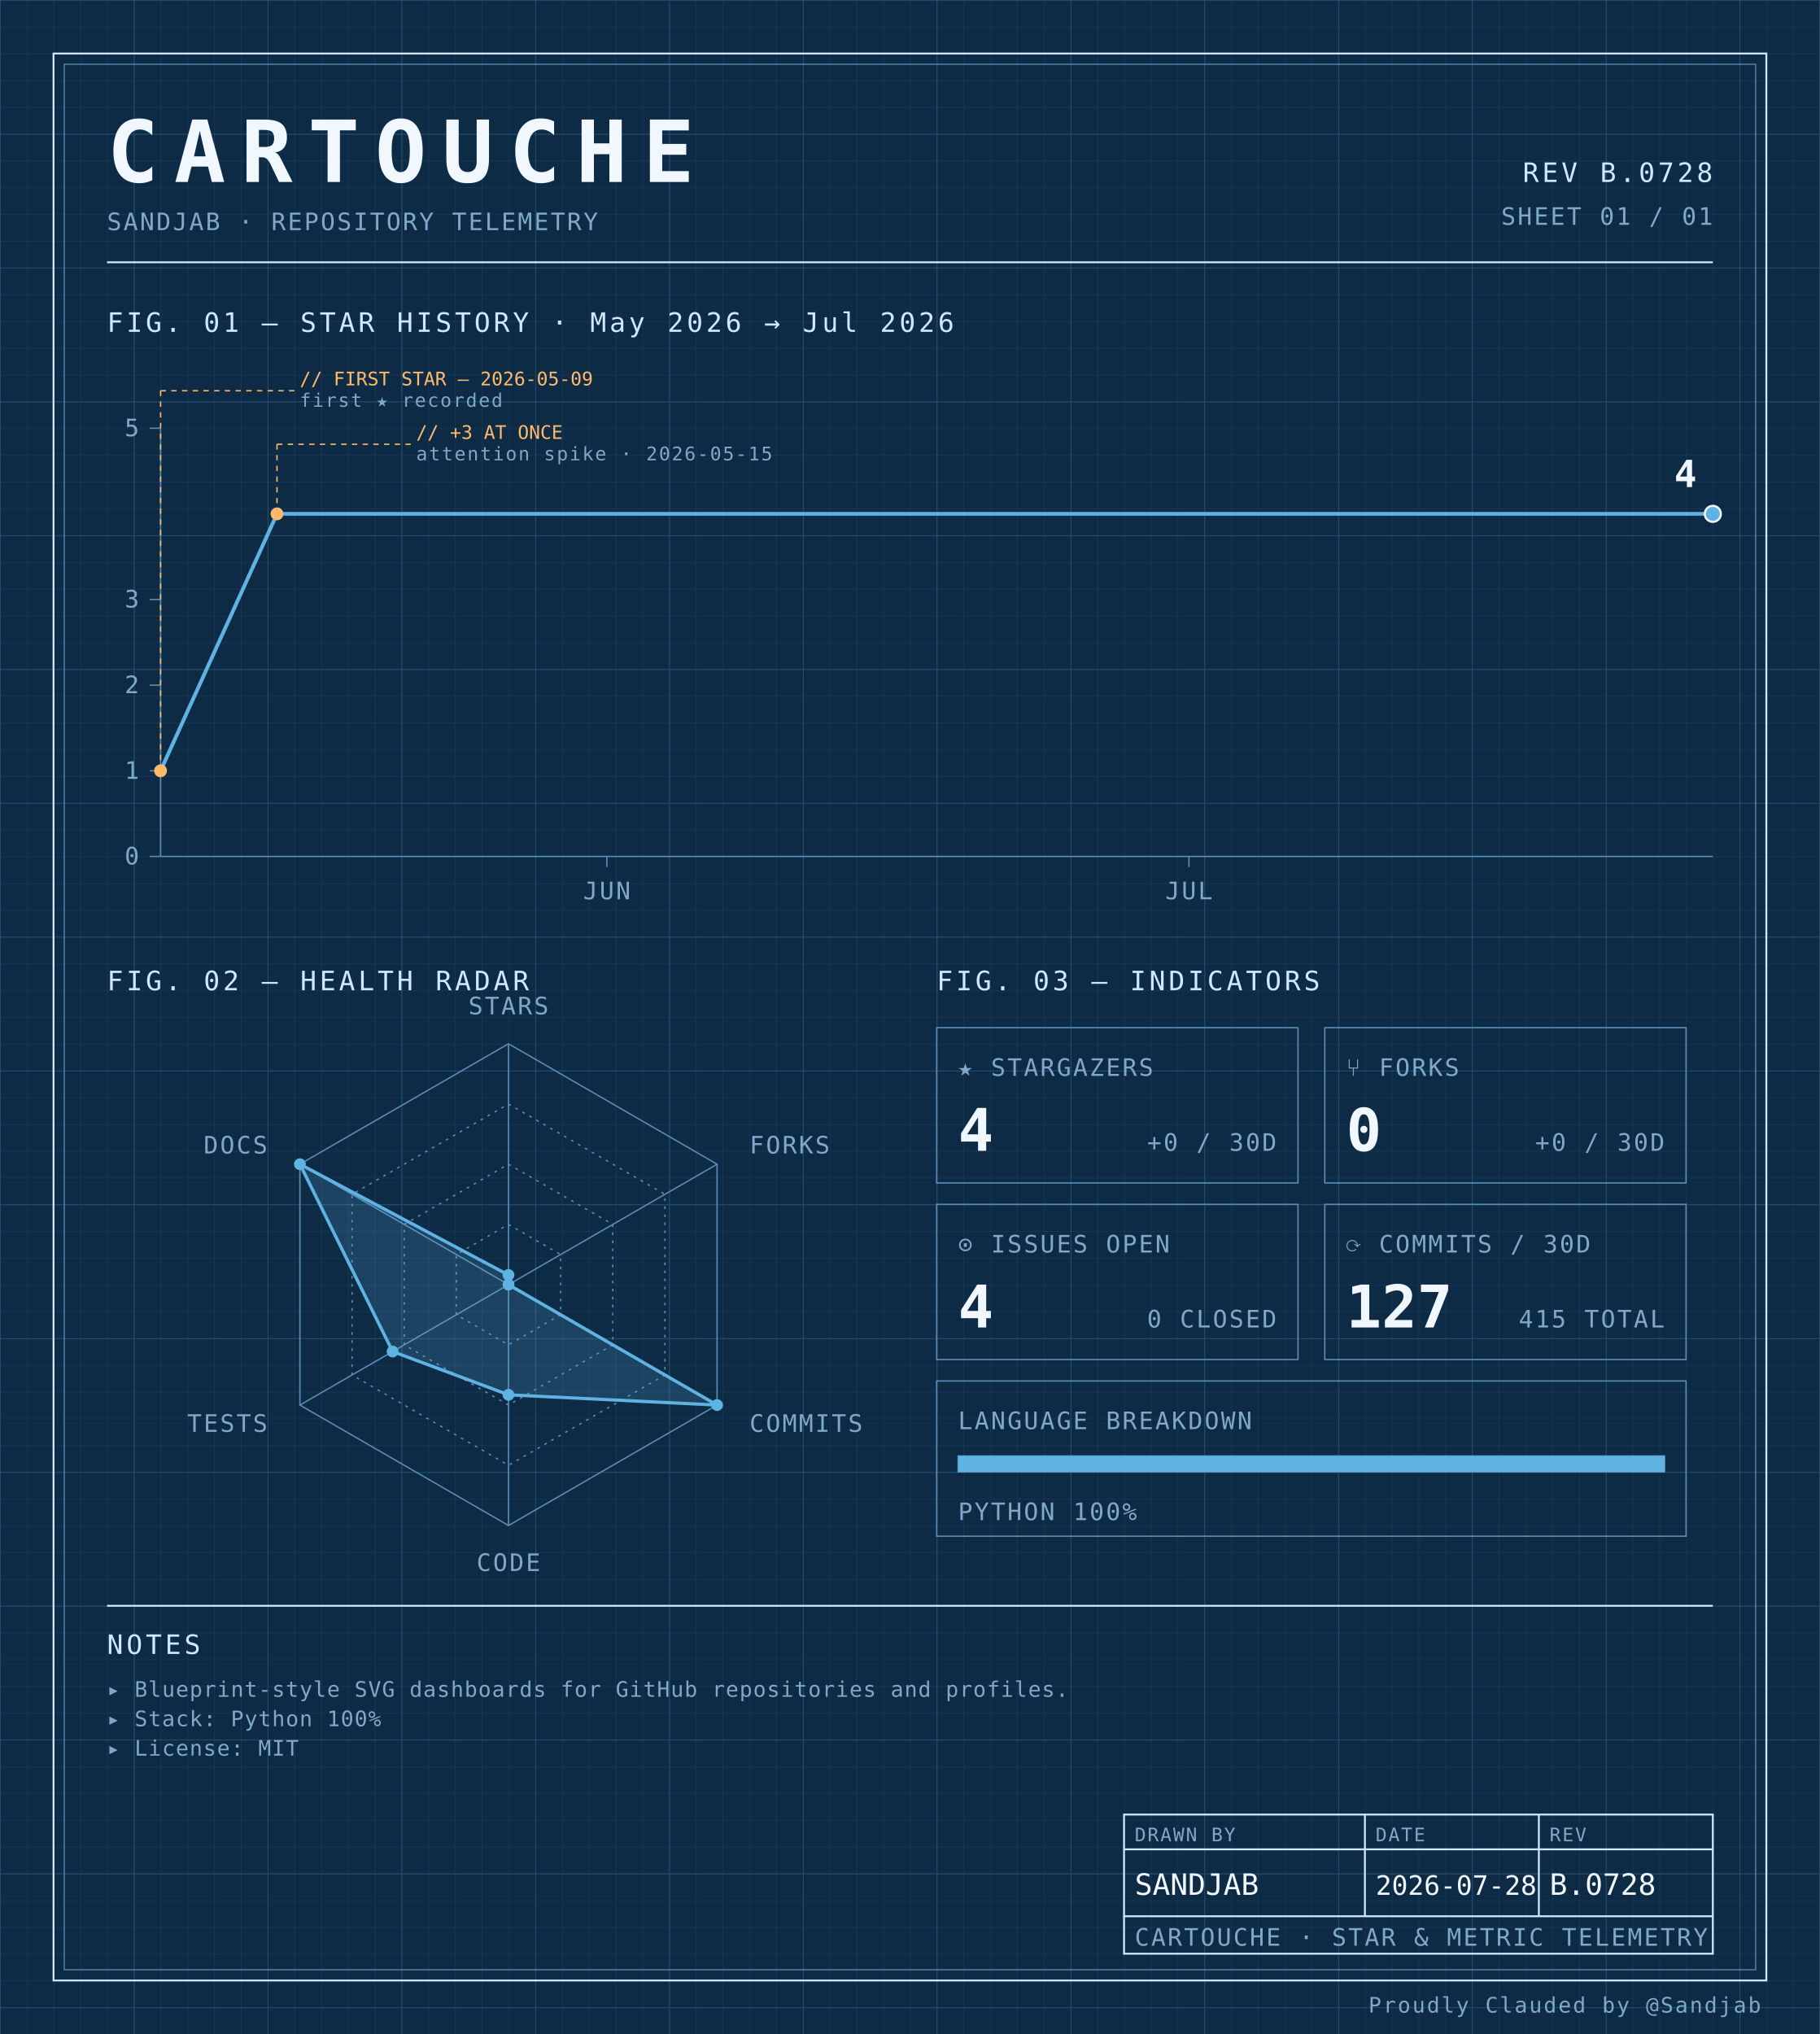
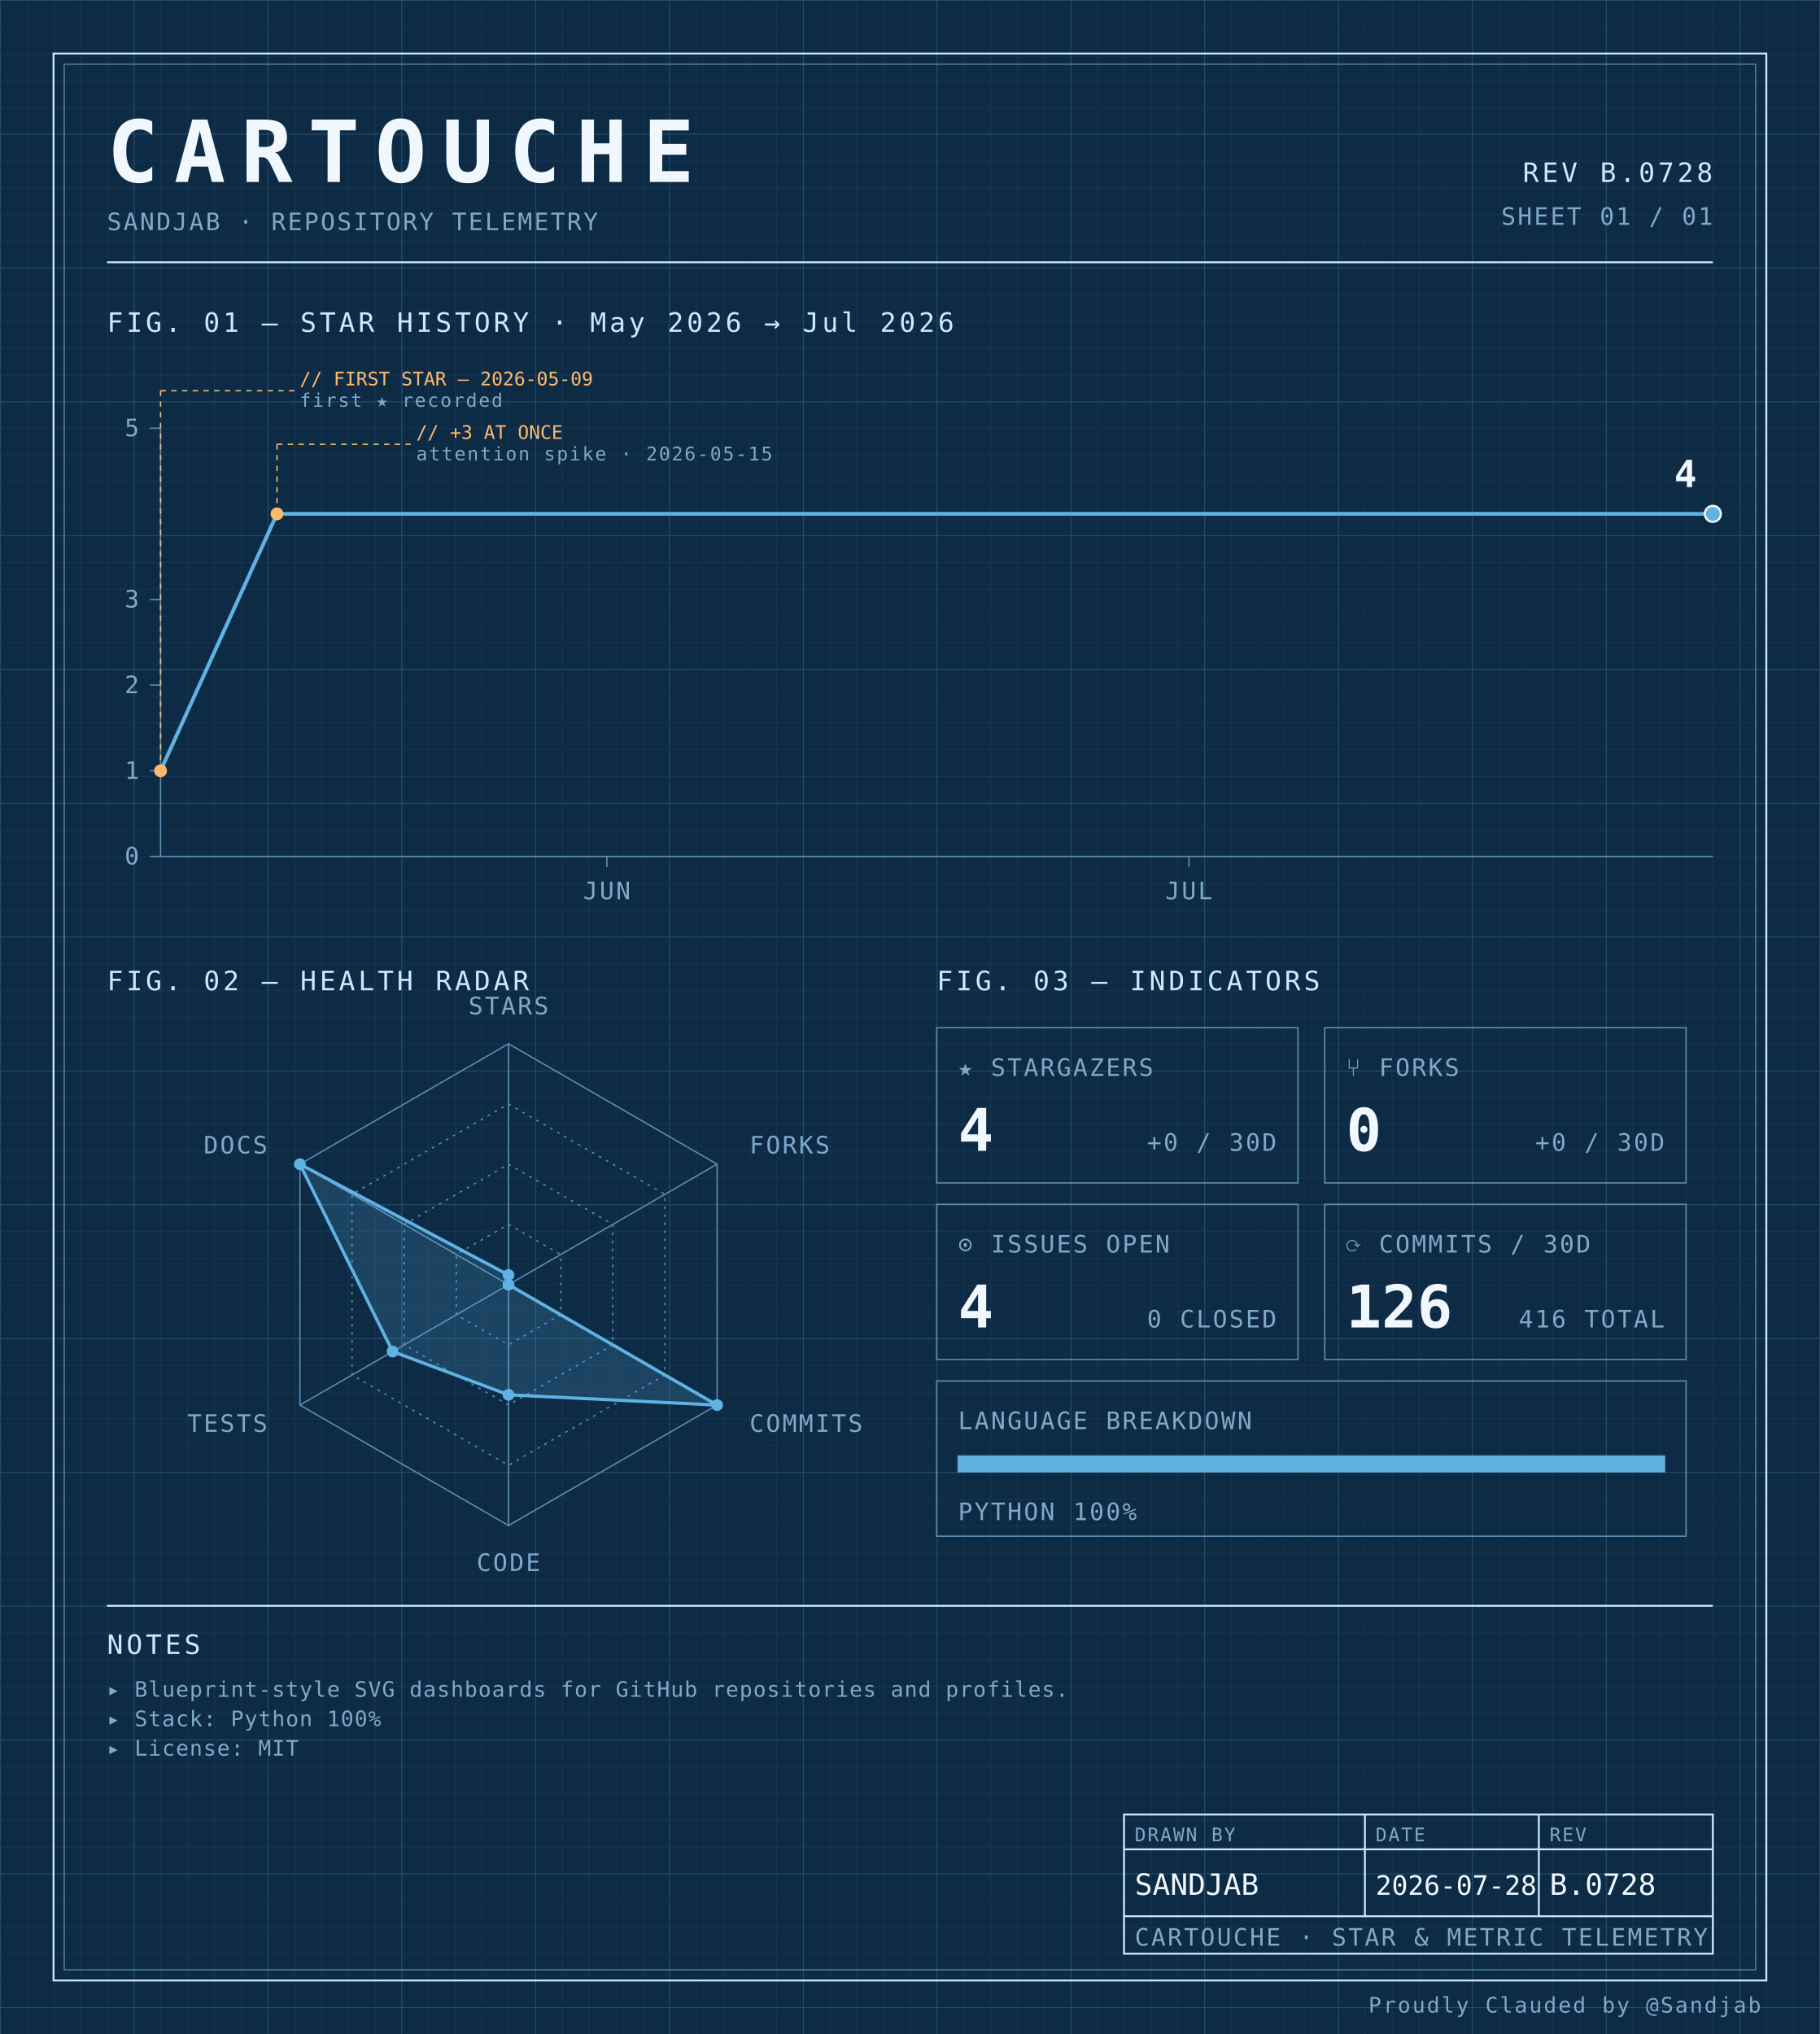
<svg xmlns="http://www.w3.org/2000/svg" width="100%" viewBox="0 0 680 760" role="img">
  <defs>
    <pattern id="grid-fine" width="10" height="10" patternUnits="userSpaceOnUse">
      <path d="M10 0H0V10" fill="none" stroke="#1a3a5c" stroke-width="0.4" />
    </pattern>
    <pattern id="grid-major" width="50" height="50" patternUnits="userSpaceOnUse">
      <path d="M50 0H0V50" fill="none" stroke="#245273" stroke-width="0.5" />
    </pattern>
  </defs>
  <rect x="0" y="0" width="680" height="760" fill="#0d2b45" />
  <rect x="0" y="0" width="680" height="760" fill="url(#grid-fine)" />
  <rect x="0" y="0" width="680" height="760" fill="url(#grid-major)" />
  <rect x="20" y="20" width="640" height="720" fill="none" stroke="#cfe8ff" stroke-width="0.7" />
  <rect x="24" y="24" width="632" height="712" fill="none" stroke="#5b8db5" stroke-width="0.4" />
  <text x="40" y="68" font-family="ui-monospace, 'SF Mono', 'JetBrains Mono', 'Cascadia Code', Consolas, monospace" font-size="32" font-weight="700" fill="#f0f7ff" text-anchor="start" letter-spacing="0.18em">CARTOUCHE</text>
  <text x="40" y="86" font-family="ui-monospace, 'SF Mono', 'JetBrains Mono', 'Cascadia Code', Consolas, monospace" font-size="9" font-weight="400" fill="#7fa8c9" text-anchor="start" letter-spacing="0.08em">SANDJAB · REPOSITORY TELEMETRY</text>
  <text x="640" y="68" font-family="ui-monospace, 'SF Mono', 'JetBrains Mono', 'Cascadia Code', Consolas, monospace" font-size="10" font-weight="400" fill="#cfe8ff" text-anchor="end" letter-spacing="0.12em">REV B.0728</text>
  <text x="640" y="84" font-family="ui-monospace, 'SF Mono', 'JetBrains Mono', 'Cascadia Code', Consolas, monospace" font-size="9" font-weight="400" fill="#7fa8c9" text-anchor="end" letter-spacing="0.08em">SHEET 01 / 01</text>
  <line x1="40" y1="98" x2="640" y2="98" stroke="#cfe8ff" stroke-width="0.7" />
  <text x="40" y="124" font-family="ui-monospace, 'SF Mono', 'JetBrains Mono', 'Cascadia Code', Consolas, monospace" font-size="10" font-weight="400" fill="#cfe8ff" text-anchor="start" letter-spacing="0.12em">FIG. 01 — STAR HISTORY · May 2026 → Jul 2026</text>
  <line x1="60" y1="160" x2="60" y2="320" stroke="#5b8db5" stroke-width="0.5" />
  <line x1="60" y1="320" x2="640" y2="320" stroke="#5b8db5" stroke-width="0.5" />
  <line x1="56" y1="320.0" x2="60" y2="320.0" stroke="#5b8db5" stroke-width="0.5" />
  <text x="52" y="323.0" font-family="ui-monospace, 'SF Mono', 'JetBrains Mono', 'Cascadia Code', Consolas, monospace" font-size="9" font-weight="400" fill="#7fa8c9" text-anchor="end" letter-spacing="0.08em">0</text>
  <line x1="56" y1="288.0" x2="60" y2="288.0" stroke="#5b8db5" stroke-width="0.5" />
  <text x="52" y="291.0" font-family="ui-monospace, 'SF Mono', 'JetBrains Mono', 'Cascadia Code', Consolas, monospace" font-size="9" font-weight="400" fill="#7fa8c9" text-anchor="end" letter-spacing="0.08em">1</text>
  <line x1="56" y1="256.0" x2="60" y2="256.0" stroke="#5b8db5" stroke-width="0.5" />
  <text x="52" y="259.0" font-family="ui-monospace, 'SF Mono', 'JetBrains Mono', 'Cascadia Code', Consolas, monospace" font-size="9" font-weight="400" fill="#7fa8c9" text-anchor="end" letter-spacing="0.08em">2</text>
  <line x1="56" y1="224.0" x2="60" y2="224.0" stroke="#5b8db5" stroke-width="0.5" />
  <text x="52" y="227.0" font-family="ui-monospace, 'SF Mono', 'JetBrains Mono', 'Cascadia Code', Consolas, monospace" font-size="9" font-weight="400" fill="#7fa8c9" text-anchor="end" letter-spacing="0.08em">3</text>
  <line x1="56" y1="160.0" x2="60" y2="160.0" stroke="#5b8db5" stroke-width="0.5" />
  <text x="52" y="163.0" font-family="ui-monospace, 'SF Mono', 'JetBrains Mono', 'Cascadia Code', Consolas, monospace" font-size="9" font-weight="400" fill="#7fa8c9" text-anchor="end" letter-spacing="0.08em">5</text>
  <line x1="226.75" y1="320" x2="226.75" y2="324" stroke="#5b8db5" stroke-width="0.5" />
  <text x="226.75" y="336" font-family="ui-monospace, 'SF Mono', 'JetBrains Mono', 'Cascadia Code', Consolas, monospace" font-size="9" font-weight="400" fill="#7fa8c9" text-anchor="middle" letter-spacing="0.08em">JUN</text>
  <line x1="444.25" y1="320" x2="444.25" y2="324" stroke="#5b8db5" stroke-width="0.5" />
  <text x="444.25" y="336" font-family="ui-monospace, 'SF Mono', 'JetBrains Mono', 'Cascadia Code', Consolas, monospace" font-size="9" font-weight="400" fill="#7fa8c9" text-anchor="middle" letter-spacing="0.08em">JUL</text>
  <path d="M 60.00,288.00 L 103.50,192.00 147.00,192.00 190.50,192.00 234.00,192.00 277.50,192.00 321.00,192.00 364.50,192.00 408.00,192.00 451.50,192.00 495.00,192.00 538.50,192.00 582.00,192.00 625.50,192.00 640.00,192.00" fill="none" stroke="#5fb3e2" stroke-width="1.4" stroke-linejoin="round" stroke-linecap="round" />
  <circle cx="60.0" cy="288.0" r="2.4" fill="#ffb96b" />
  <line x1="60.0" y1="288.0" x2="60.0" y2="146" stroke="#ffb96b" stroke-width="0.5" stroke-dasharray="2,2" fill="none" />
  <line x1="60.0" y1="146" x2="110.0" y2="146" stroke="#ffb96b" stroke-width="0.5" stroke-dasharray="2,2" fill="none" />
  <text x="112.0" y="144" font-family="ui-monospace, 'SF Mono', 'JetBrains Mono', 'Cascadia Code', Consolas, monospace" font-size="7" font-weight="400" fill="#ffb96b" text-anchor="start" letter-spacing="normal">// FIRST STAR — 2026-05-09</text>
  <text x="112.0" y="152" font-family="ui-monospace, 'SF Mono', 'JetBrains Mono', 'Cascadia Code', Consolas, monospace" font-size="7" font-weight="400" fill="#7fa8c9" text-anchor="start" letter-spacing="0.08em">first ★ recorded</text>
  <circle cx="103.5" cy="192.0" r="2.4" fill="#ffb96b" />
  <line x1="103.5" y1="192.0" x2="103.5" y2="166" stroke="#ffb96b" stroke-width="0.5" stroke-dasharray="2,2" fill="none" />
  <line x1="103.5" y1="166" x2="153.5" y2="166" stroke="#ffb96b" stroke-width="0.5" stroke-dasharray="2,2" fill="none" />
  <text x="155.5" y="164" font-family="ui-monospace, 'SF Mono', 'JetBrains Mono', 'Cascadia Code', Consolas, monospace" font-size="7" font-weight="400" fill="#ffb96b" text-anchor="start" letter-spacing="normal">// +3 AT ONCE</text>
  <text x="155.5" y="172" font-family="ui-monospace, 'SF Mono', 'JetBrains Mono', 'Cascadia Code', Consolas, monospace" font-size="7" font-weight="400" fill="#7fa8c9" text-anchor="start" letter-spacing="0.08em">attention spike · 2026-05-15</text>
  <circle cx="640.0" cy="192.0" r="3" fill="#5fb3e2" stroke="#f0f7ff" stroke-width="0.8" />
  <text x="634.0" y="182.0" font-family="ui-monospace, 'SF Mono', 'JetBrains Mono', 'Cascadia Code', Consolas, monospace" font-size="14" font-weight="700" fill="#f0f7ff" text-anchor="end" letter-spacing="normal">4</text>
  <text x="40" y="370" font-family="ui-monospace, 'SF Mono', 'JetBrains Mono', 'Cascadia Code', Consolas, monospace" font-size="10" font-weight="400" fill="#cfe8ff" text-anchor="start" letter-spacing="0.12em">FIG. 02 — HEALTH RADAR</text>
  <g transform="translate(190 480)">
    <polygon points="0.00,-90.00 77.94,-45.00 77.94,45.00 0.00,90.00 -77.94,45.00 -77.94,-45.00" fill="none" stroke="#5b8db5" stroke-width="0.5" />
    <polygon points="0.00,-67.50 58.46,-33.75 58.46,33.75 0.00,67.50 -58.46,33.75 -58.46,-33.75" fill="none" stroke="#5b8db5" stroke-width="0.5" stroke-dasharray="1,2" />
    <polygon points="0.00,-45.00 38.97,-22.50 38.97,22.50 0.00,45.00 -38.97,22.50 -38.97,-22.50" fill="none" stroke="#5b8db5" stroke-width="0.5" stroke-dasharray="1,2" />
    <polygon points="0.00,-22.50 19.49,-11.25 19.49,11.25 0.00,22.50 -19.49,11.25 -19.49,-11.25" fill="none" stroke="#5b8db5" stroke-width="0.5" stroke-dasharray="1,2" />
    <line x1="0" y1="0" x2="0.00" y2="-90.00" stroke="#5b8db5" stroke-width="0.5" />
    <line x1="0" y1="0" x2="77.94" y2="-45.00" stroke="#5b8db5" stroke-width="0.5" />
    <line x1="0" y1="0" x2="77.94" y2="45.00" stroke="#5b8db5" stroke-width="0.5" />
    <line x1="0" y1="0" x2="0.00" y2="90.00" stroke="#5b8db5" stroke-width="0.5" />
    <line x1="0" y1="0" x2="-77.94" y2="45.00" stroke="#5b8db5" stroke-width="0.5" />
    <line x1="0" y1="0" x2="-77.94" y2="-45.00" stroke="#5b8db5" stroke-width="0.5" />
    <polygon points="0.00,-3.60 0.00,0.00 77.94,45.00 0.00,41.17 -43.30,25.00 -77.94,-45.00" fill="#5fb3e2" fill-opacity="0.18" stroke="#5fb3e2" stroke-width="1.2" />
    <circle cx="0.00" cy="-3.60" r="2.2" fill="#5fb3e2" />
    <circle cx="0.00" cy="0.00" r="2.2" fill="#5fb3e2" />
    <circle cx="77.94" cy="45.00" r="2.2" fill="#5fb3e2" />
    <circle cx="0.00" cy="41.17" r="2.2" fill="#5fb3e2" />
    <circle cx="-43.30" cy="25.00" r="2.2" fill="#5fb3e2" />
    <circle cx="-77.94" cy="-45.00" r="2.2" fill="#5fb3e2" />
    <text x="6.3681633555662356e-15" y="-101" font-family="ui-monospace, 'SF Mono', 'JetBrains Mono', 'Cascadia Code', Consolas, monospace" font-size="9" font-weight="400" fill="#7fa8c9" text-anchor="middle" letter-spacing="0.08em">STARS</text>
    <text x="90.067" y="-49" font-family="ui-monospace, 'SF Mono', 'JetBrains Mono', 'Cascadia Code', Consolas, monospace" font-size="9" font-weight="400" fill="#7fa8c9" text-anchor="start" letter-spacing="0.08em">FORKS</text>
    <text x="90.067" y="55" font-family="ui-monospace, 'SF Mono', 'JetBrains Mono', 'Cascadia Code', Consolas, monospace" font-size="9" font-weight="400" fill="#7fa8c9" text-anchor="start" letter-spacing="0.08em">COMMITS</text>
    <text x="6.3681633555662356e-15" y="107" font-family="ui-monospace, 'SF Mono', 'JetBrains Mono', 'Cascadia Code', Consolas, monospace" font-size="9" font-weight="400" fill="#7fa8c9" text-anchor="middle" letter-spacing="0.08em">CODE</text>
    <text x="-90.067" y="55" font-family="ui-monospace, 'SF Mono', 'JetBrains Mono', 'Cascadia Code', Consolas, monospace" font-size="9" font-weight="400" fill="#7fa8c9" text-anchor="end" letter-spacing="0.08em">TESTS</text>
    <text x="-90.067" y="-49" font-family="ui-monospace, 'SF Mono', 'JetBrains Mono', 'Cascadia Code', Consolas, monospace" font-size="9" font-weight="400" fill="#7fa8c9" text-anchor="end" letter-spacing="0.08em">DOCS</text>
  </g>
  <text x="350" y="370" font-family="ui-monospace, 'SF Mono', 'JetBrains Mono', 'Cascadia Code', Consolas, monospace" font-size="10" font-weight="400" fill="#cfe8ff" text-anchor="start" letter-spacing="0.12em">FIG. 03 — INDICATORS</text>
  <rect x="350" y="384" width="135" height="58" fill="none" stroke="#5b8db5" stroke-width="0.5" />
  <text x="358" y="402" font-family="ui-monospace, 'SF Mono', 'JetBrains Mono', 'Cascadia Code', Consolas, monospace" font-size="9" font-weight="400" fill="#7fa8c9" text-anchor="start" letter-spacing="0.08em">★ STARGAZERS</text>
  <text x="358" y="430" font-family="ui-monospace, 'SF Mono', 'JetBrains Mono', 'Cascadia Code', Consolas, monospace" font-size="22" font-weight="700" fill="#f0f7ff" text-anchor="start" letter-spacing="normal">4</text>
  <text x="477" y="430" font-family="ui-monospace, 'SF Mono', 'JetBrains Mono', 'Cascadia Code', Consolas, monospace" font-size="9" font-weight="400" fill="#7fa8c9" text-anchor="end" letter-spacing="0.08em">+0 / 30D</text>
  <rect x="495" y="384" width="135" height="58" fill="none" stroke="#5b8db5" stroke-width="0.5" />
  <text x="503" y="402" font-family="ui-monospace, 'SF Mono', 'JetBrains Mono', 'Cascadia Code', Consolas, monospace" font-size="9" font-weight="400" fill="#7fa8c9" text-anchor="start" letter-spacing="0.08em">⑂ FORKS</text>
  <text x="503" y="430" font-family="ui-monospace, 'SF Mono', 'JetBrains Mono', 'Cascadia Code', Consolas, monospace" font-size="22" font-weight="700" fill="#f0f7ff" text-anchor="start" letter-spacing="normal">0</text>
  <text x="622" y="430" font-family="ui-monospace, 'SF Mono', 'JetBrains Mono', 'Cascadia Code', Consolas, monospace" font-size="9" font-weight="400" fill="#7fa8c9" text-anchor="end" letter-spacing="0.08em">+0 / 30D</text>
  <rect x="350" y="450" width="135" height="58" fill="none" stroke="#5b8db5" stroke-width="0.5" />
  <text x="358" y="468" font-family="ui-monospace, 'SF Mono', 'JetBrains Mono', 'Cascadia Code', Consolas, monospace" font-size="9" font-weight="400" fill="#7fa8c9" text-anchor="start" letter-spacing="0.08em">⊙ ISSUES OPEN</text>
  <text x="358" y="496" font-family="ui-monospace, 'SF Mono', 'JetBrains Mono', 'Cascadia Code', Consolas, monospace" font-size="22" font-weight="700" fill="#f0f7ff" text-anchor="start" letter-spacing="normal">4</text>
  <text x="477" y="496" font-family="ui-monospace, 'SF Mono', 'JetBrains Mono', 'Cascadia Code', Consolas, monospace" font-size="9" font-weight="400" fill="#7fa8c9" text-anchor="end" letter-spacing="0.08em">0 CLOSED</text>
  <rect x="495" y="450" width="135" height="58" fill="none" stroke="#5b8db5" stroke-width="0.5" />
  <text x="503" y="468" font-family="ui-monospace, 'SF Mono', 'JetBrains Mono', 'Cascadia Code', Consolas, monospace" font-size="9" font-weight="400" fill="#7fa8c9" text-anchor="start" letter-spacing="0.08em">⟳ COMMITS / 30D</text>
-   <text x="503" y="496" font-family="ui-monospace, 'SF Mono', 'JetBrains Mono', 'Cascadia Code', Consolas, monospace" font-size="22" font-weight="700" fill="#f0f7ff" text-anchor="start" letter-spacing="normal">127</text>
-   <text x="622" y="496" font-family="ui-monospace, 'SF Mono', 'JetBrains Mono', 'Cascadia Code', Consolas, monospace" font-size="9" font-weight="400" fill="#7fa8c9" text-anchor="end" letter-spacing="0.08em">415 TOTAL</text>
+   <text x="503" y="496" font-family="ui-monospace, 'SF Mono', 'JetBrains Mono', 'Cascadia Code', Consolas, monospace" font-size="22" font-weight="700" fill="#f0f7ff" text-anchor="start" letter-spacing="normal">126</text>
+   <text x="622" y="496" font-family="ui-monospace, 'SF Mono', 'JetBrains Mono', 'Cascadia Code', Consolas, monospace" font-size="9" font-weight="400" fill="#7fa8c9" text-anchor="end" letter-spacing="0.08em">416 TOTAL</text>
  <rect x="350" y="516" width="280" height="58" fill="none" stroke="#5b8db5" stroke-width="0.5" />
  <text x="358" y="534" font-family="ui-monospace, 'SF Mono', 'JetBrains Mono', 'Cascadia Code', Consolas, monospace" font-size="9" font-weight="400" fill="#7fa8c9" text-anchor="start" letter-spacing="0.08em">LANGUAGE BREAKDOWN</text>
  <rect x="358" y="544" width="264" height="6" fill="none" stroke="#5b8db5" stroke-width="0.5" />
  <rect x="358" y="544" width="264.00" height="6" fill="#5fb3e2" />
  <text x="358" y="568" font-family="ui-monospace, 'SF Mono', 'JetBrains Mono', 'Cascadia Code', Consolas, monospace" font-size="9" font-weight="400" fill="#7fa8c9" text-anchor="start" letter-spacing="0.08em">PYTHON 100%</text>
  <line x1="40" y1="600" x2="640" y2="600" stroke="#cfe8ff" stroke-width="0.7" />
  <text x="40" y="618" font-family="ui-monospace, 'SF Mono', 'JetBrains Mono', 'Cascadia Code', Consolas, monospace" font-size="10" font-weight="400" fill="#cfe8ff" text-anchor="start" letter-spacing="0.12em">NOTES</text>
  <text x="40" y="634" font-family="ui-monospace, 'SF Mono', 'JetBrains Mono', 'Cascadia Code', Consolas, monospace" font-size="8" font-weight="400" fill="#7fa8c9" text-anchor="start" letter-spacing="0.04em">▸ Blueprint-style SVG dashboards for GitHub repositories and profiles.</text>
  <text x="40" y="645" font-family="ui-monospace, 'SF Mono', 'JetBrains Mono', 'Cascadia Code', Consolas, monospace" font-size="8" font-weight="400" fill="#7fa8c9" text-anchor="start" letter-spacing="0.04em">▸ Stack: Python 100%</text>
  <text x="40" y="656" font-family="ui-monospace, 'SF Mono', 'JetBrains Mono', 'Cascadia Code', Consolas, monospace" font-size="8" font-weight="400" fill="#7fa8c9" text-anchor="start" letter-spacing="0.04em">▸ License: MIT</text>
  <rect x="420" y="678" width="220" height="52" fill="none" stroke="#cfe8ff" stroke-width="0.7" />
  <line x1="420" y1="691" x2="640" y2="691" stroke="#cfe8ff" stroke-width="0.7" />
  <line x1="420" y1="716" x2="640" y2="716" stroke="#cfe8ff" stroke-width="0.7" />
  <line x1="510" y1="678" x2="510" y2="716" stroke="#cfe8ff" stroke-width="0.7" />
  <line x1="575" y1="678" x2="575" y2="716" stroke="#cfe8ff" stroke-width="0.7" />
  <text x="424" y="688" font-family="ui-monospace, 'SF Mono', 'JetBrains Mono', 'Cascadia Code', Consolas, monospace" font-size="7" font-weight="400" fill="#7fa8c9" text-anchor="start" letter-spacing="0.08em">DRAWN BY</text>
  <text x="514" y="688" font-family="ui-monospace, 'SF Mono', 'JetBrains Mono', 'Cascadia Code', Consolas, monospace" font-size="7" font-weight="400" fill="#7fa8c9" text-anchor="start" letter-spacing="0.08em">DATE</text>
  <text x="579" y="688" font-family="ui-monospace, 'SF Mono', 'JetBrains Mono', 'Cascadia Code', Consolas, monospace" font-size="7" font-weight="400" fill="#7fa8c9" text-anchor="start" letter-spacing="0.08em">REV</text>
  <text x="424" y="708" font-family="ui-monospace, 'SF Mono', 'JetBrains Mono', 'Cascadia Code', Consolas, monospace" font-size="11" font-weight="400" fill="#f0f7ff" text-anchor="start" letter-spacing="normal">SANDJAB</text>
  <text x="514" y="708" font-family="ui-monospace, 'SF Mono', 'JetBrains Mono', 'Cascadia Code', Consolas, monospace" font-size="10" font-weight="400" fill="#f0f7ff" text-anchor="start" letter-spacing="normal">2026-07-28</text>
  <text x="579" y="708" font-family="ui-monospace, 'SF Mono', 'JetBrains Mono', 'Cascadia Code', Consolas, monospace" font-size="11" font-weight="400" fill="#f0f7ff" text-anchor="start" letter-spacing="normal">B.0728</text>
  <text x="424" y="727" font-family="ui-monospace, 'SF Mono', 'JetBrains Mono', 'Cascadia Code', Consolas, monospace" font-size="9" font-weight="400" fill="#7fa8c9" text-anchor="start" letter-spacing="0.08em">CARTOUCHE · STAR &amp; METRIC TELEMETRY</text>
  <text x="658" y="752" font-family="ui-monospace, 'SF Mono', 'JetBrains Mono', 'Cascadia Code', Consolas, monospace" font-size="8" font-weight="400" fill="#7fa8c9" text-anchor="end" letter-spacing="0.08em">Proudly Clauded by @Sandjab</text>
</svg>
